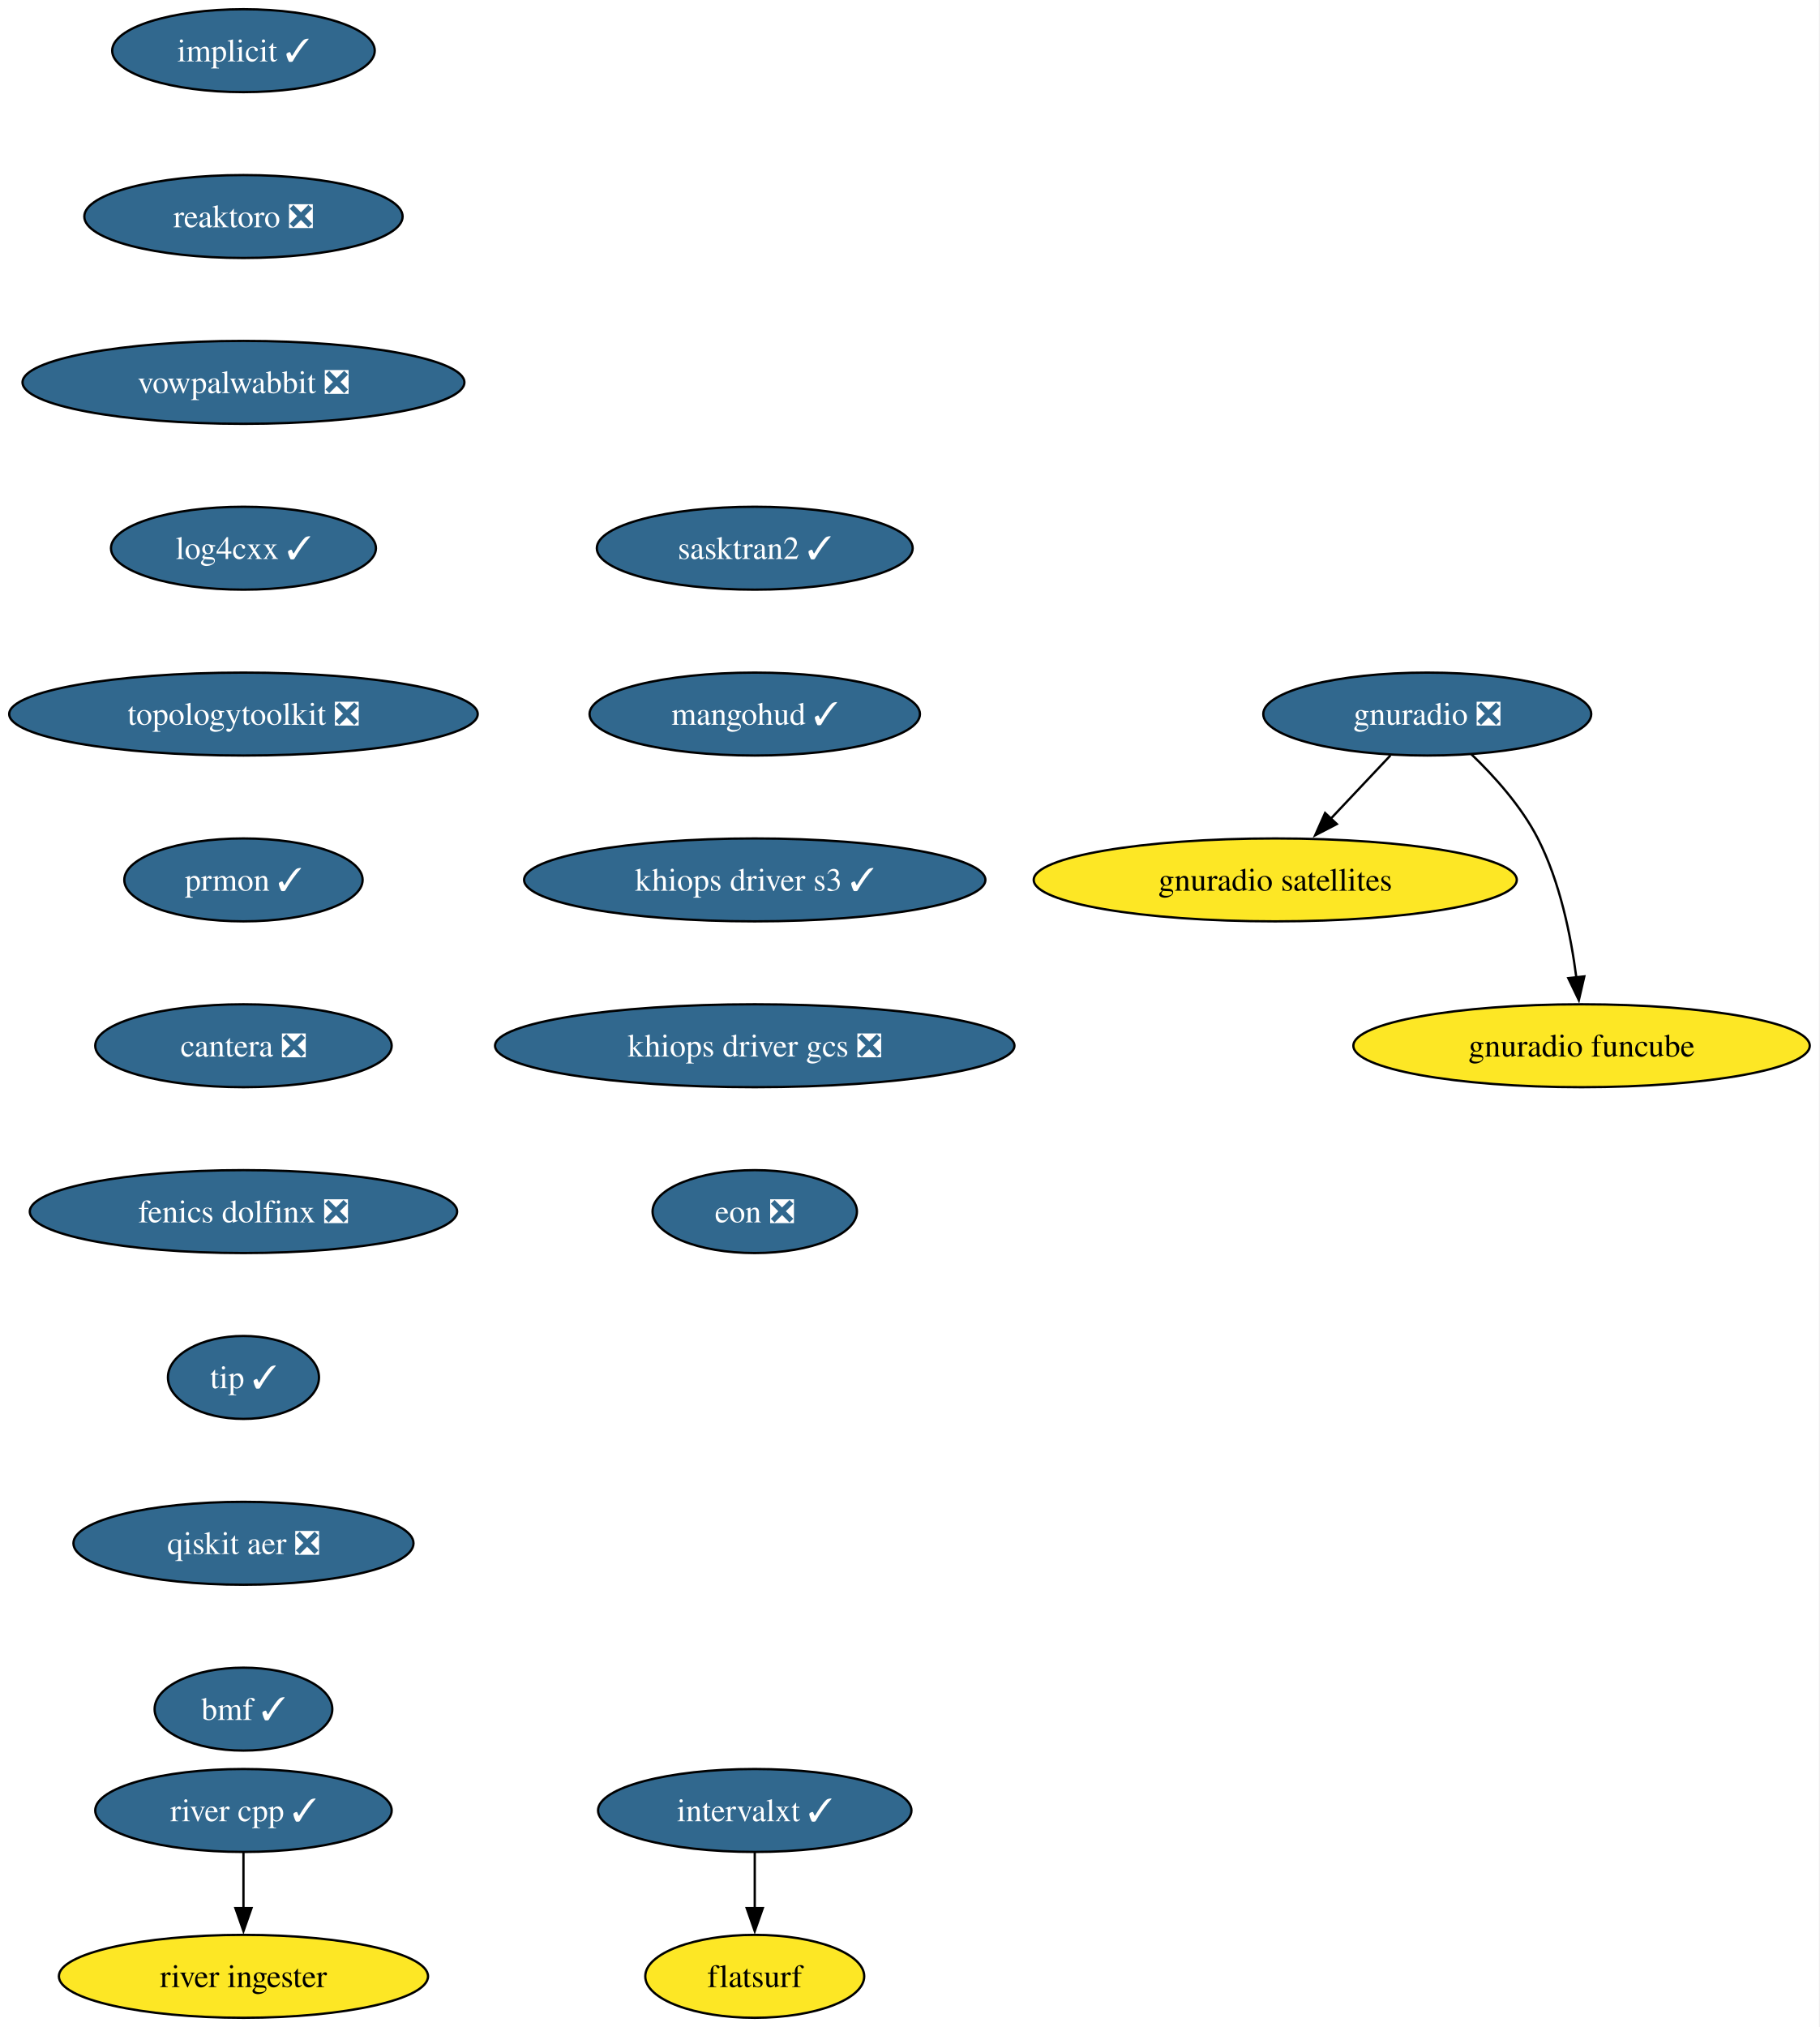
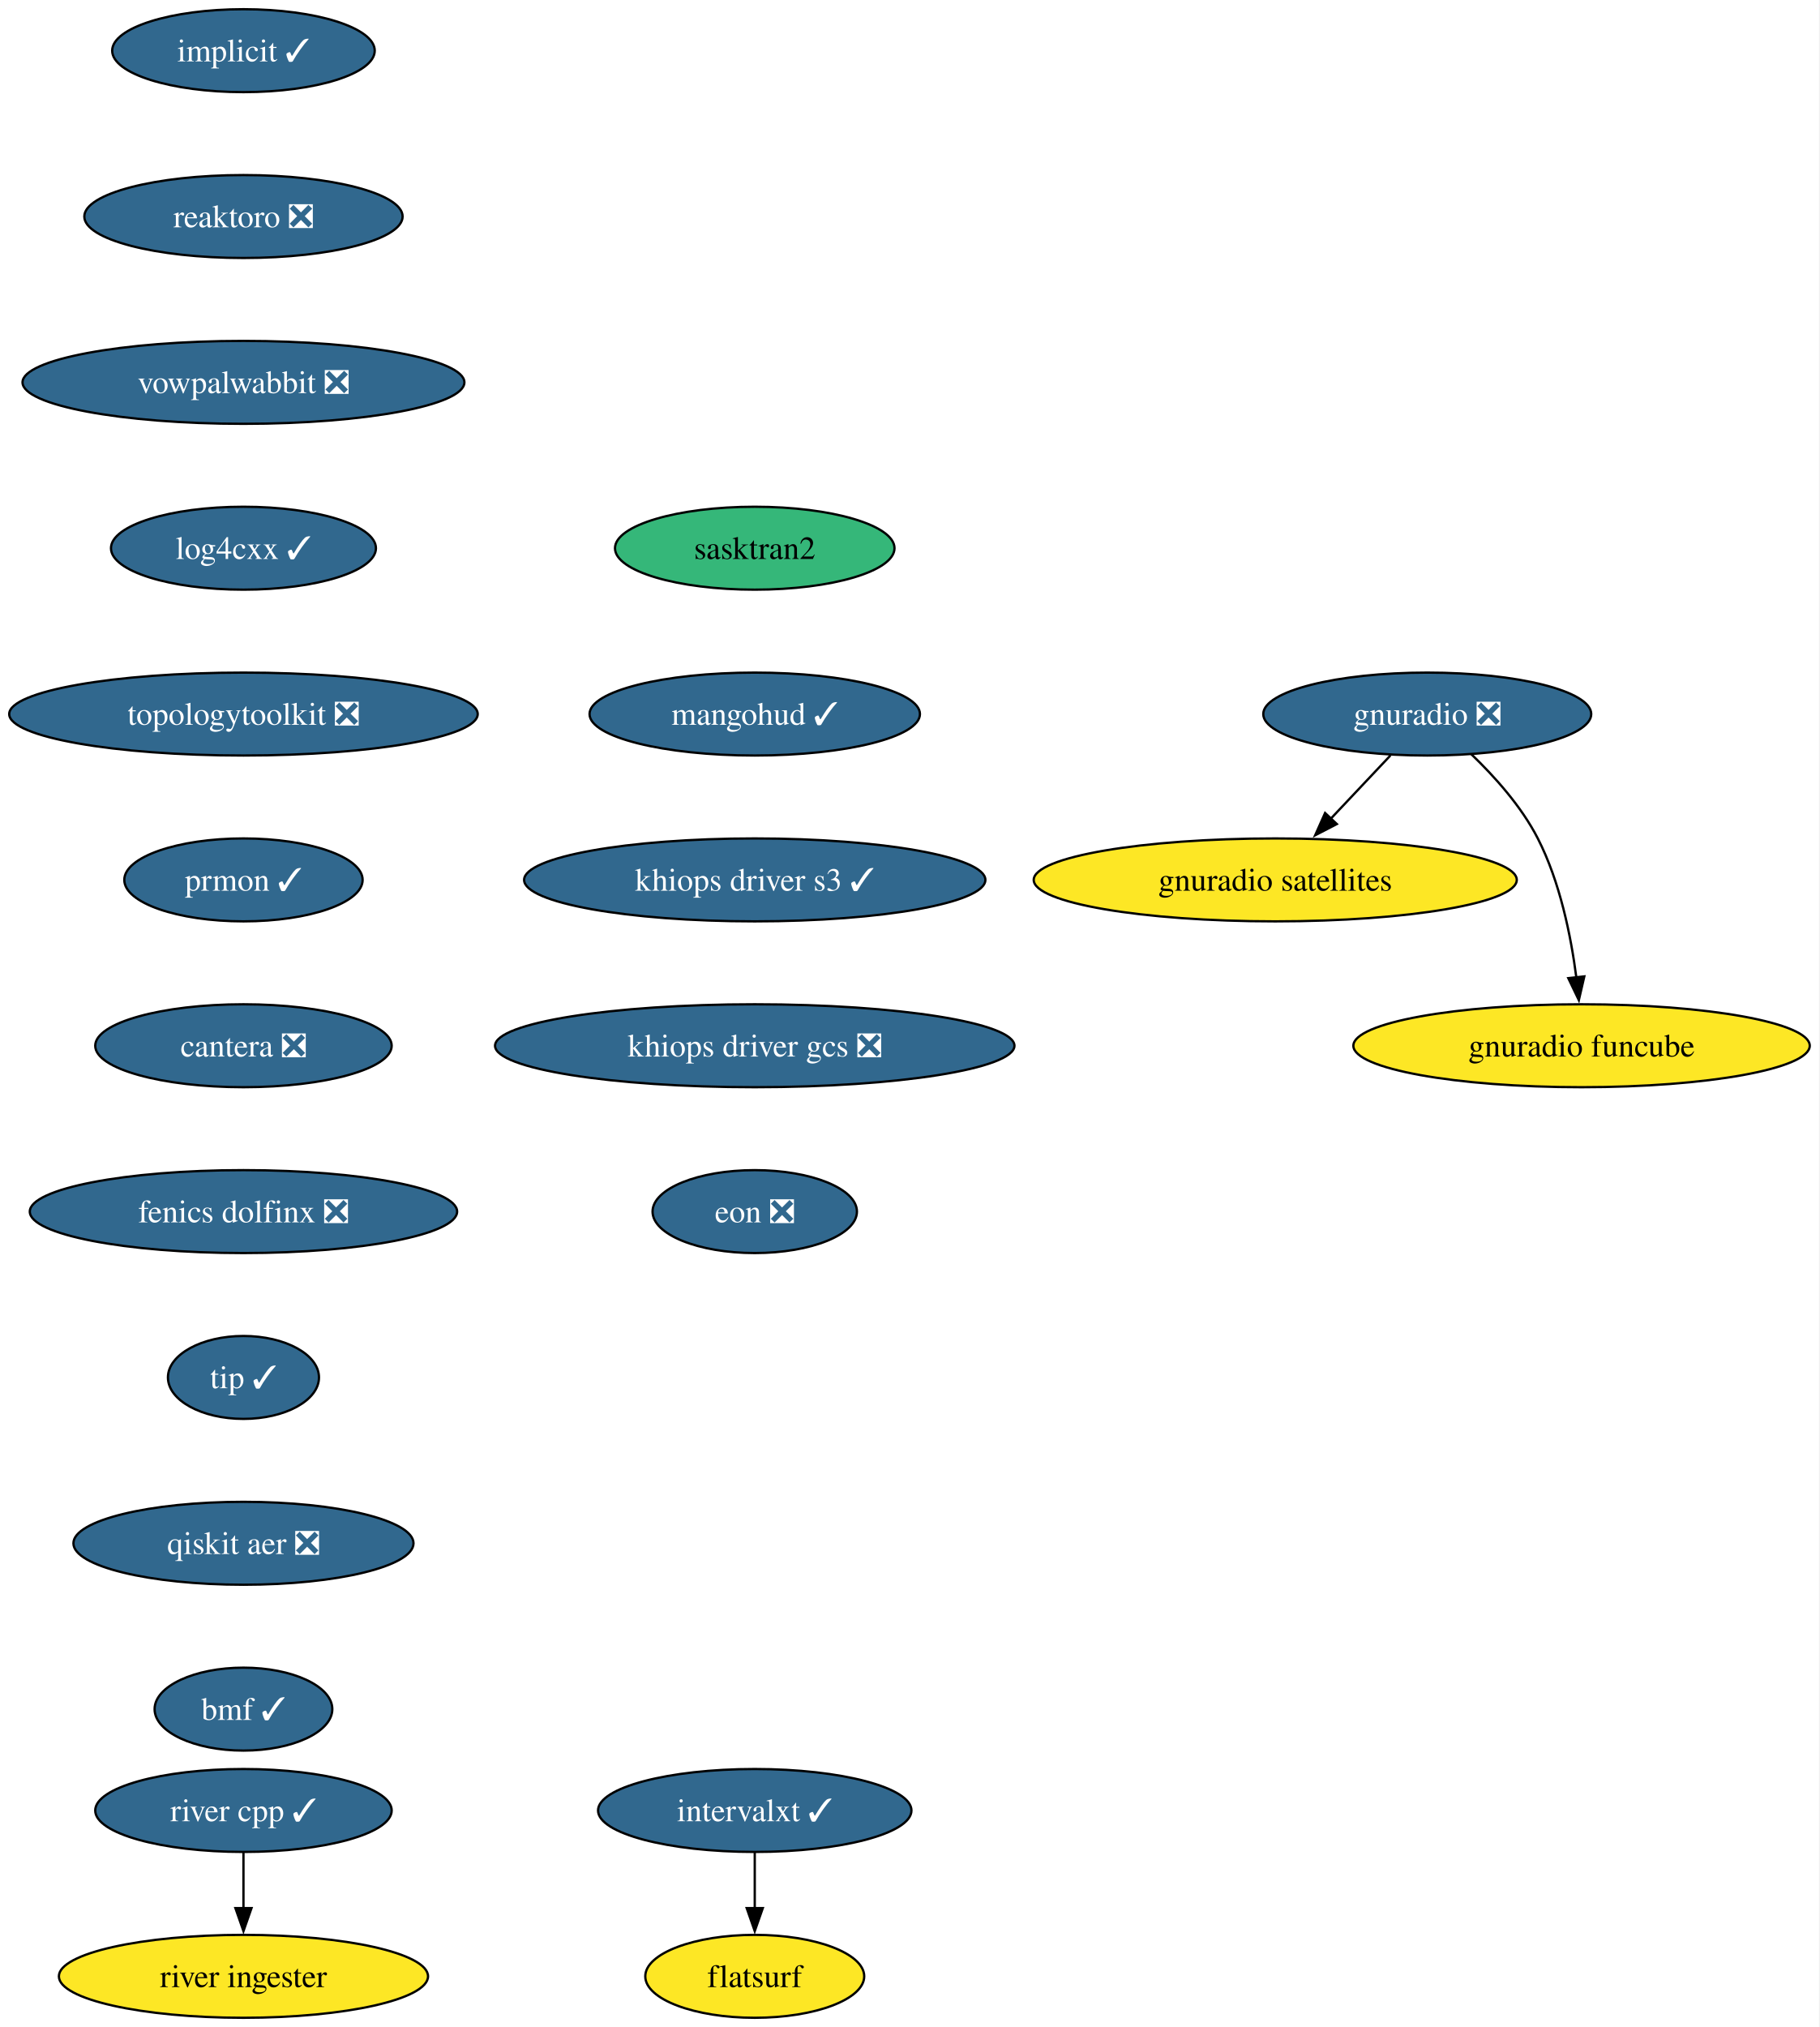
<svg xmlns="http://www.w3.org/2000/svg" xmlns:xlink="http://www.w3.org/1999/xlink" width="790pt" height="880pt" viewBox="0.00 0.00 790.00 880.00">
  <g id="graph0" class="graph" transform="scale(1 1) rotate(0) translate(4 876)">
    <polygon fill="white" stroke="none" points="-4,4 -4,-876 785.8,-876 785.8,4 -4,4" />
    <g id="node1" class="node">
      <g id="a_node1">
        <a xlink:href="https://github.com/conda-forge/implicit-feedstock/pull/116" xlink:title="implicit ✓">
          <ellipse fill="#31688e" stroke="black" cx="101.71" cy="-854" rx="57" ry="18" />
          <text xml:space="preserve" text-anchor="middle" x="101.71" y="-849.33" font-family="Times,serif" font-size="14.00" fill="white">implicit ✓</text>
        </a>
      </g>
    </g>
    <g id="node2" class="node">
      <g id="a_node2">
        <a xlink:href="https://github.com/conda-forge/reaktoro-feedstock/pull/123" xlink:title="reaktoro ❎">
          <ellipse fill="#31688e" stroke="black" cx="101.71" cy="-782" rx="69.1" ry="18" />
          <text xml:space="preserve" text-anchor="middle" x="101.71" y="-777.33" font-family="Times,serif" font-size="14.00" fill="white">reaktoro ❎</text>
        </a>
      </g>
    </g>
    <g id="node3" class="node">
      <g id="a_node3">
        <a xlink:href="https://github.com/conda-forge/vowpalwabbit-feedstock/pull/94" xlink:title="vowpalwabbit ❎">
          <ellipse fill="#31688e" stroke="black" cx="101.71" cy="-710" rx="95.93" ry="18" />
          <text xml:space="preserve" text-anchor="middle" x="101.71" y="-705.33" font-family="Times,serif" font-size="14.00" fill="white">vowpalwabbit ❎</text>
        </a>
      </g>
    </g>
    <g id="node4" class="node">
      <g id="a_node4">
        <a xlink:href="https://github.com/conda-forge/log4cxx-feedstock/pull/35" xlink:title="log4cxx ✓">
          <ellipse fill="#31688e" stroke="black" cx="101.71" cy="-638" rx="57.52" ry="18" />
          <text xml:space="preserve" text-anchor="middle" x="101.71" y="-633.33" font-family="Times,serif" font-size="14.00" fill="white">log4cxx ✓</text>
        </a>
      </g>
    </g>
    <g id="node5" class="node">
      <g id="a_node5">
        <a xlink:href="https://github.com/conda-forge/topologytoolkit-feedstock/pull/93" xlink:title="topologytoolkit ❎">
          <ellipse fill="#31688e" stroke="black" cx="101.71" cy="-566" rx="101.71" ry="18" />
          <text xml:space="preserve" text-anchor="middle" x="101.71" y="-561.33" font-family="Times,serif" font-size="14.00" fill="white">topologytoolkit ❎</text>
        </a>
      </g>
    </g>
    <g id="node6" class="node">
      <g id="a_node6">
        <a xlink:href="https://github.com/conda-forge/prmon-feedstock/pull/34" xlink:title="prmon ✓">
          <ellipse fill="#31688e" stroke="black" cx="101.71" cy="-494" rx="51.74" ry="18" />
          <text xml:space="preserve" text-anchor="middle" x="101.71" y="-489.32" font-family="Times,serif" font-size="14.00" fill="white">prmon ✓</text>
        </a>
      </g>
    </g>
    <g id="node10" class="node">
      <g id="a_node10">
        <a xlink:href="https://github.com/conda-forge/cantera-feedstock/pull/68" xlink:title="cantera ❎">
          <ellipse fill="#31688e" stroke="black" cx="101.71" cy="-422" rx="64.36" ry="18" />
          <text xml:space="preserve" text-anchor="middle" x="101.71" y="-417.32" font-family="Times,serif" font-size="14.00" fill="white">cantera ❎</text>
        </a>
      </g>
    </g>
    <g id="node7" class="node">
      <g id="a_node7">
        <a xlink:href="https://github.com/conda-forge/gnuradio-feedstock/pull/306" xlink:title="gnuradio ❎">
          <ellipse fill="#31688e" stroke="black" cx="615.71" cy="-566" rx="71.2" ry="18" />
          <text xml:space="preserve" text-anchor="middle" x="615.71" y="-561.33" font-family="Times,serif" font-size="14.00" fill="white">gnuradio ❎</text>
        </a>
      </g>
    </g>
    <g id="node8" class="node">
      <g id="a_node8">
        <a xlink:href="https://github.com/conda-forge/gnuradio-satellites-feedstock" xlink:title="gnuradio satellites">
          <ellipse fill="#fde725" stroke="black" cx="549.71" cy="-494" rx="104.87" ry="18" />
          <text xml:space="preserve" text-anchor="middle" x="549.71" y="-489.32" font-family="Times,serif" font-size="14.00">gnuradio satellites</text>
        </a>
      </g>
    </g>
    <g id="edge6" class="edge">
      <path fill="none" stroke="black" d="M599.74,-548.05C591.91,-539.75 582.32,-529.58 573.64,-520.38" />
      <polygon fill="black" stroke="black" points="576.45,-518.25 567.04,-513.38 571.35,-523.05 576.45,-518.25" />
    </g>
    <g id="node9" class="node">
      <g id="a_node9">
        <a xlink:href="https://github.com/conda-forge/gnuradio-funcube-feedstock" xlink:title="gnuradio funcube">
          <ellipse fill="#fde725" stroke="black" cx="682.71" cy="-422" rx="99.08" ry="18" />
          <text xml:space="preserve" text-anchor="middle" x="682.71" y="-417.32" font-family="Times,serif" font-size="14.00">gnuradio funcube</text>
        </a>
      </g>
    </g>
    <g id="edge7" class="edge">
      <path fill="none" stroke="black" d="M634.76,-548.65C644.85,-538.98 656.59,-525.92 663.71,-512 673.35,-493.17 678.11,-469.69 680.45,-451.58" />
      <polygon fill="black" stroke="black" points="683.91,-452.11 681.53,-441.79 676.95,-451.35 683.91,-452.11" />
    </g>
    <g id="node11" class="node">
      <g id="a_node11">
        <a xlink:href="https://github.com/conda-forge/fenics-dolfinx-feedstock/pull/131" xlink:title="fenics dolfinx ❎">
          <ellipse fill="#31688e" stroke="black" cx="101.71" cy="-350" rx="92.77" ry="18" />
          <text xml:space="preserve" text-anchor="middle" x="101.71" y="-345.32" font-family="Times,serif" font-size="14.00" fill="white">fenics dolfinx ❎</text>
        </a>
      </g>
    </g>
    <g id="node14" class="node">
      <g id="a_node14">
        <a xlink:href="https://github.com/conda-forge/tip-feedstock/pull/51" xlink:title="tip ✓">
          <ellipse fill="#31688e" stroke="black" cx="101.71" cy="-278" rx="32.79" ry="18" />
          <text xml:space="preserve" text-anchor="middle" x="101.71" y="-273.32" font-family="Times,serif" font-size="14.00" fill="white">tip ✓</text>
        </a>
      </g>
    </g>
    <g id="node12" class="node">
      <g id="a_node12">
        <a xlink:href="https://github.com/conda-forge/intervalxt-feedstock/pull/36" xlink:title="intervalxt ✓">
          <ellipse fill="#31688e" stroke="black" cx="323.71" cy="-90" rx="68.04" ry="18" />
          <text xml:space="preserve" text-anchor="middle" x="323.71" y="-85.33" font-family="Times,serif" font-size="14.00" fill="white">intervalxt ✓</text>
        </a>
      </g>
    </g>
    <g id="node13" class="node">
      <g id="a_node13">
        <a xlink:href="https://github.com/conda-forge/flatsurf-feedstock" xlink:title="flatsurf">
          <ellipse fill="#fde725" stroke="black" cx="323.71" cy="-18" rx="47.53" ry="18" />
          <text xml:space="preserve" text-anchor="middle" x="323.71" y="-13.32" font-family="Times,serif" font-size="14.00">flatsurf</text>
        </a>
      </g>
    </g>
    <g id="edge10" class="edge">
      <path fill="none" stroke="black" d="M323.71,-71.7C323.71,-64.41 323.71,-55.73 323.71,-47.54" />
      <polygon fill="black" stroke="black" points="327.21,-47.62 323.71,-37.62 320.21,-47.62 327.21,-47.62" />
    </g>
    <g id="node17" class="node">
      <g id="a_node17">
        <a xlink:href="https://github.com/conda-forge/qiskit-aer-feedstock/pull/66" xlink:title="qiskit aer ❎">
          <ellipse fill="#31688e" stroke="black" cx="101.71" cy="-206" rx="73.83" ry="18" />
          <text xml:space="preserve" text-anchor="middle" x="101.71" y="-201.33" font-family="Times,serif" font-size="14.00" fill="white">qiskit aer ❎</text>
        </a>
      </g>
    </g>
    <g id="node15" class="node">
      <g id="a_node15">
        <a xlink:href="https://github.com/conda-forge/river-cpp-feedstock/pull/29" xlink:title="river cpp ✓">
          <ellipse fill="#31688e" stroke="black" cx="101.71" cy="-90" rx="64.36" ry="18" />
          <text xml:space="preserve" text-anchor="middle" x="101.71" y="-85.33" font-family="Times,serif" font-size="14.00" fill="white">river cpp ✓</text>
        </a>
      </g>
    </g>
    <g id="node16" class="node">
      <g id="a_node16">
        <a xlink:href="https://github.com/conda-forge/river-ingester-feedstock" xlink:title="river ingester">
          <ellipse fill="#fde725" stroke="black" cx="101.71" cy="-18" rx="80.14" ry="18" />
          <text xml:space="preserve" text-anchor="middle" x="101.71" y="-13.32" font-family="Times,serif" font-size="14.00">river ingester</text>
        </a>
      </g>
    </g>
    <g id="edge12" class="edge">
      <path fill="none" stroke="black" d="M101.71,-71.7C101.71,-64.41 101.71,-55.73 101.71,-47.54" />
      <polygon fill="black" stroke="black" points="105.21,-47.62 101.71,-37.62 98.21,-47.62 105.21,-47.62" />
    </g>
    <g id="node18" class="node">
      <g id="a_node18">
        <a xlink:href="https://github.com/conda-forge/bmf-feedstock/pull/45" xlink:title="bmf ✓">
          <ellipse fill="#31688e" stroke="black" cx="101.71" cy="-134" rx="38.58" ry="18" />
          <text xml:space="preserve" text-anchor="middle" x="101.71" y="-129.32" font-family="Times,serif" font-size="14.00" fill="white">bmf ✓</text>
        </a>
      </g>
    </g>
    <g id="node19" class="node">
      <g id="a_node19">
-         <a xlink:href="https://github.com/conda-forge/sasktran2-feedstock/pull/42" xlink:title="sasktran2 ✓">
-           <ellipse fill="#31688e" stroke="black" cx="323.71" cy="-638" rx="68.57" ry="18" />
-           <text xml:space="preserve" text-anchor="middle" x="323.71" y="-633.33" font-family="Times,serif" font-size="14.00" fill="white">sasktran2 ✓</text>
+         <a xlink:href="https://github.com/conda-forge/sasktran2-feedstock" xlink:title="sasktran2">
+           <ellipse fill="#35b779" stroke="black" cx="323.71" cy="-638" rx="60.68" ry="18" />
+           <text xml:space="preserve" text-anchor="middle" x="323.71" y="-633.33" font-family="Times,serif" font-size="14.00">sasktran2</text>
        </a>
      </g>
    </g>
    <g id="node20" class="node">
      <g id="a_node20">
        <a xlink:href="https://github.com/conda-forge/mangohud-feedstock/pull/12" xlink:title="mangohud ✓">
          <ellipse fill="#31688e" stroke="black" cx="323.71" cy="-566" rx="71.73" ry="18" />
          <text xml:space="preserve" text-anchor="middle" x="323.71" y="-561.33" font-family="Times,serif" font-size="14.00" fill="white">mangohud ✓</text>
        </a>
      </g>
    </g>
    <g id="node21" class="node">
      <g id="a_node21">
        <a xlink:href="https://github.com/conda-forge/khiops-driver-s3-feedstock/pull/9" xlink:title="khiops driver s3 ✓">
          <ellipse fill="#31688e" stroke="black" cx="323.71" cy="-494" rx="100.14" ry="18" />
          <text xml:space="preserve" text-anchor="middle" x="323.71" y="-489.32" font-family="Times,serif" font-size="14.00" fill="white">khiops driver s3 ✓</text>
        </a>
      </g>
    </g>
    <g id="node22" class="node">
      <g id="a_node22">
        <a xlink:href="https://github.com/conda-forge/khiops-driver-gcs-feedstock/pull/9" xlink:title="khiops driver gcs ❎">
          <ellipse fill="#31688e" stroke="black" cx="323.71" cy="-422" rx="112.76" ry="18" />
          <text xml:space="preserve" text-anchor="middle" x="323.71" y="-417.32" font-family="Times,serif" font-size="14.00" fill="white">khiops driver gcs ❎</text>
        </a>
      </g>
    </g>
    <g id="node23" class="node">
      <g id="a_node23">
        <a xlink:href="https://github.com/conda-forge/eon-feedstock/pull/8" xlink:title="eon ❎">
          <ellipse fill="#31688e" stroke="black" cx="323.71" cy="-350" rx="44.37" ry="18" />
          <text xml:space="preserve" text-anchor="middle" x="323.71" y="-345.32" font-family="Times,serif" font-size="14.00" fill="white">eon ❎</text>
        </a>
      </g>
    </g>
  </g>
</svg>
